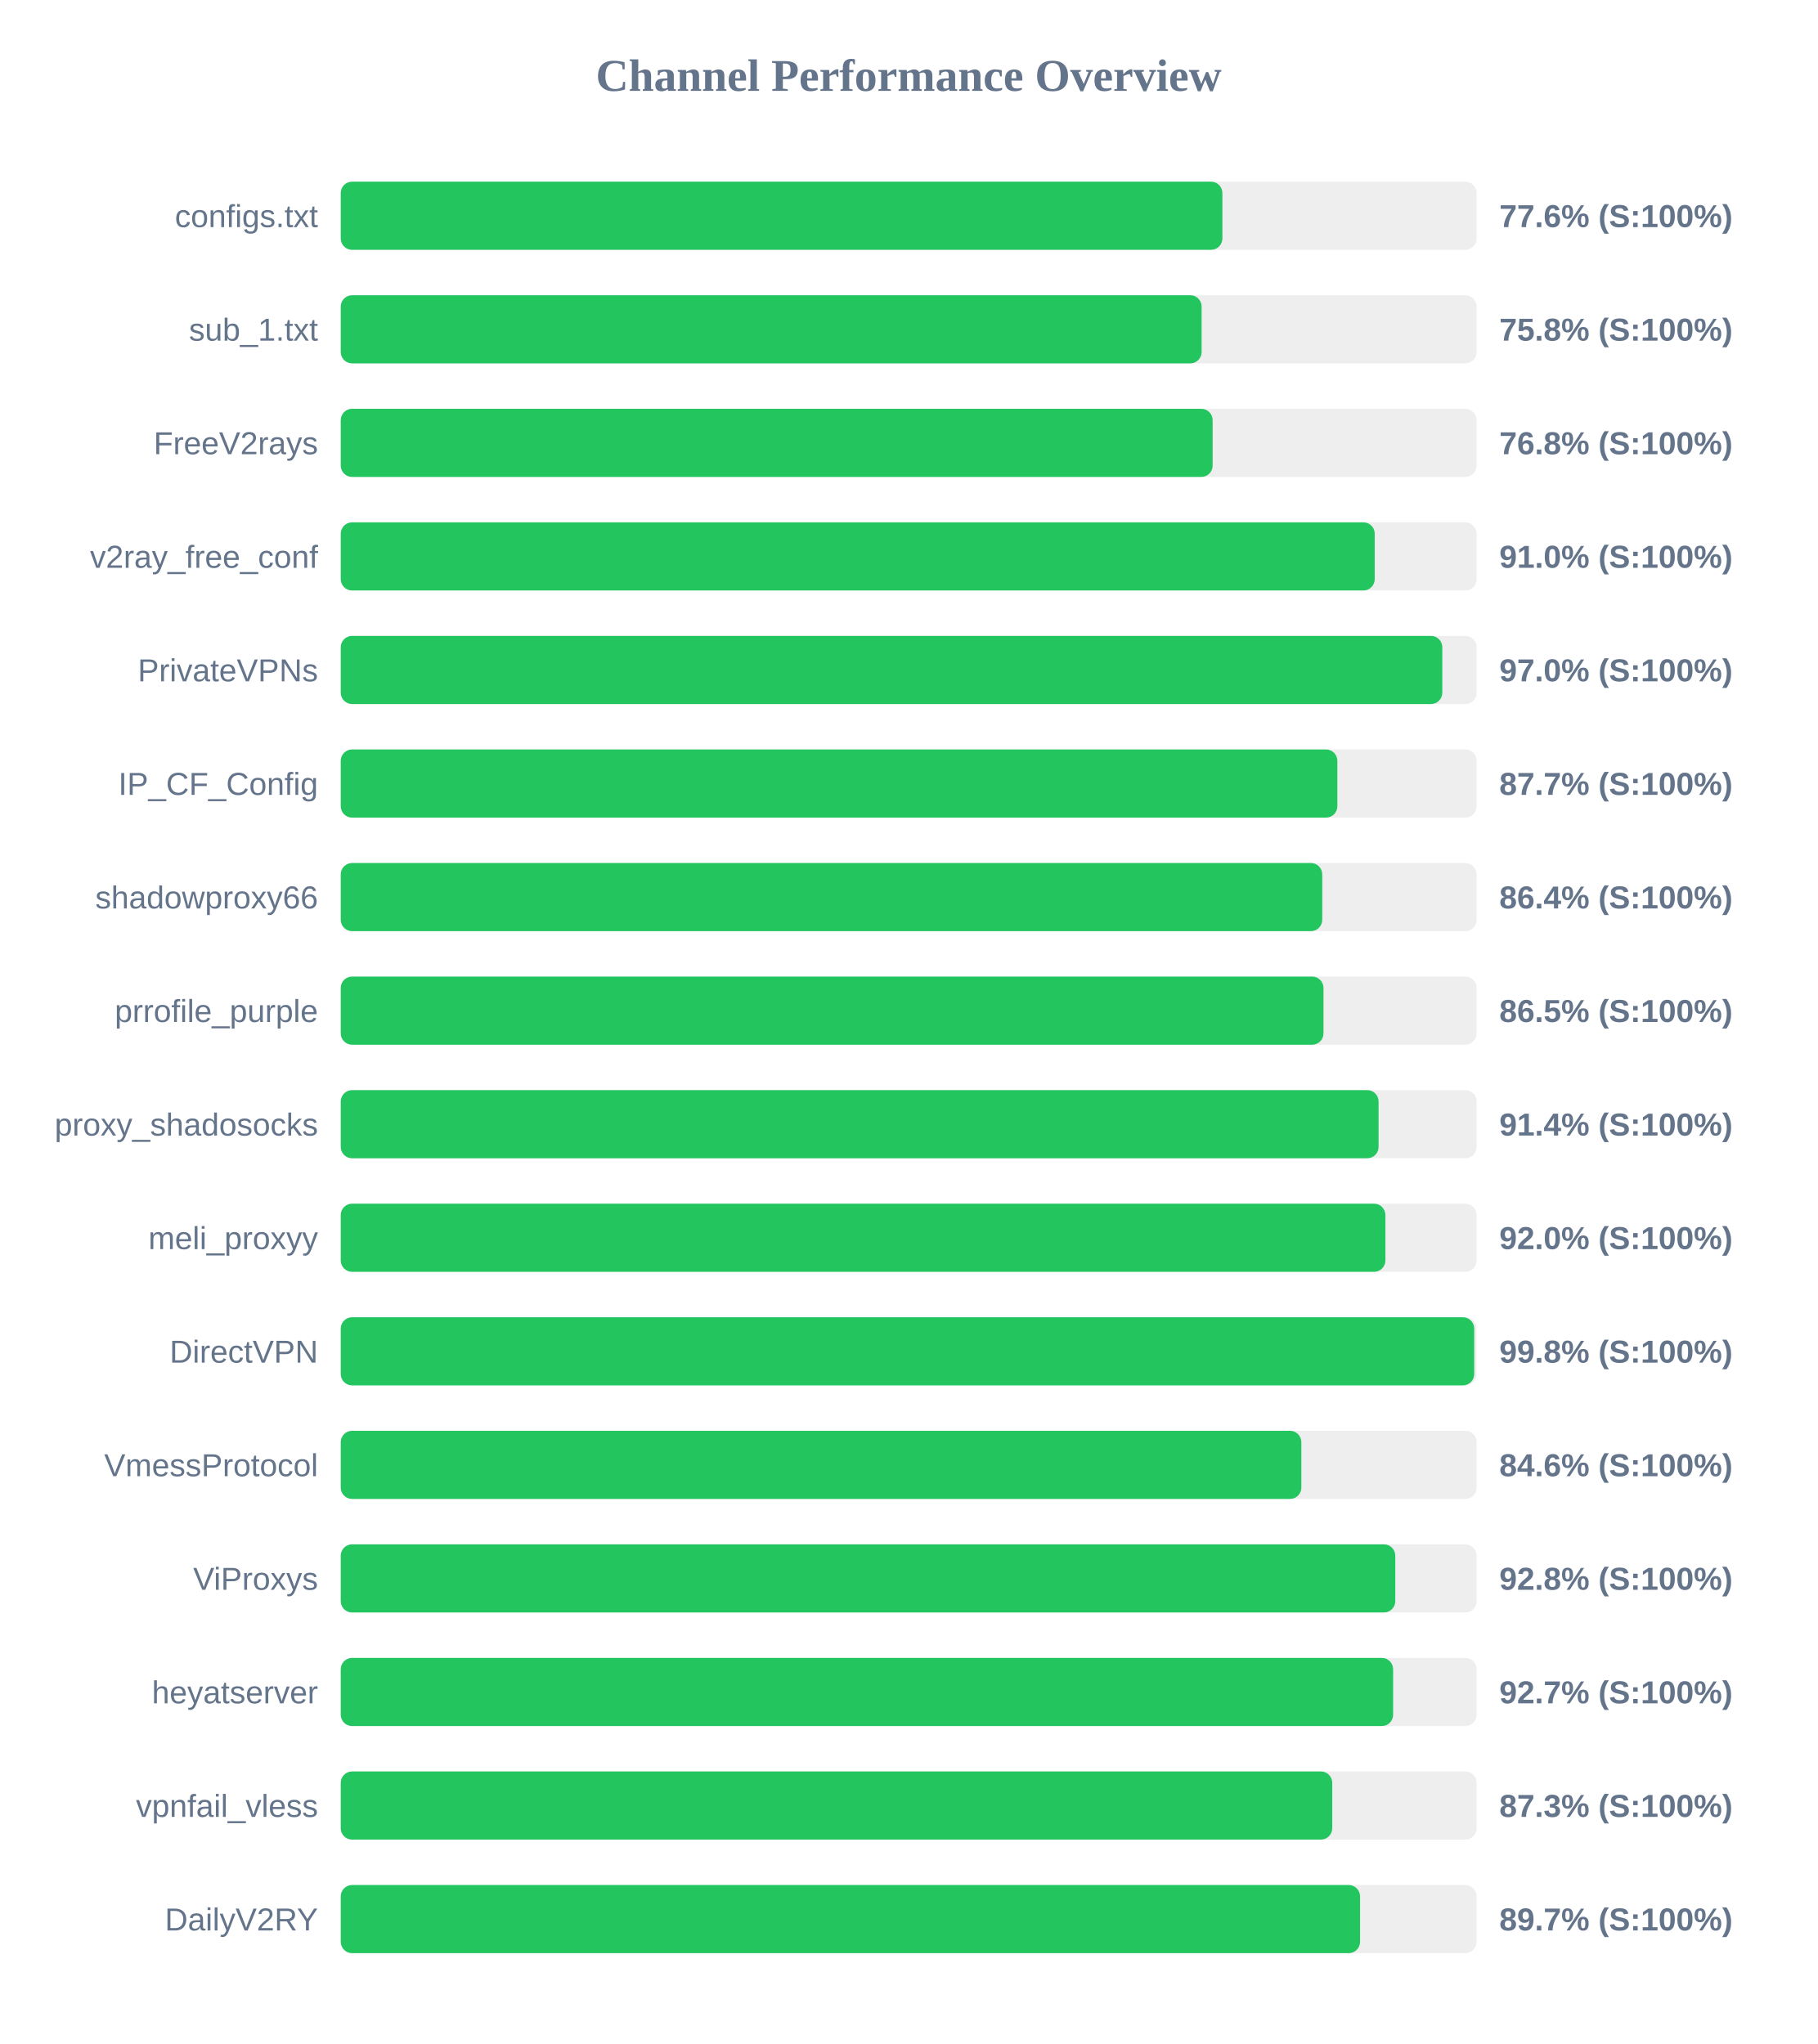
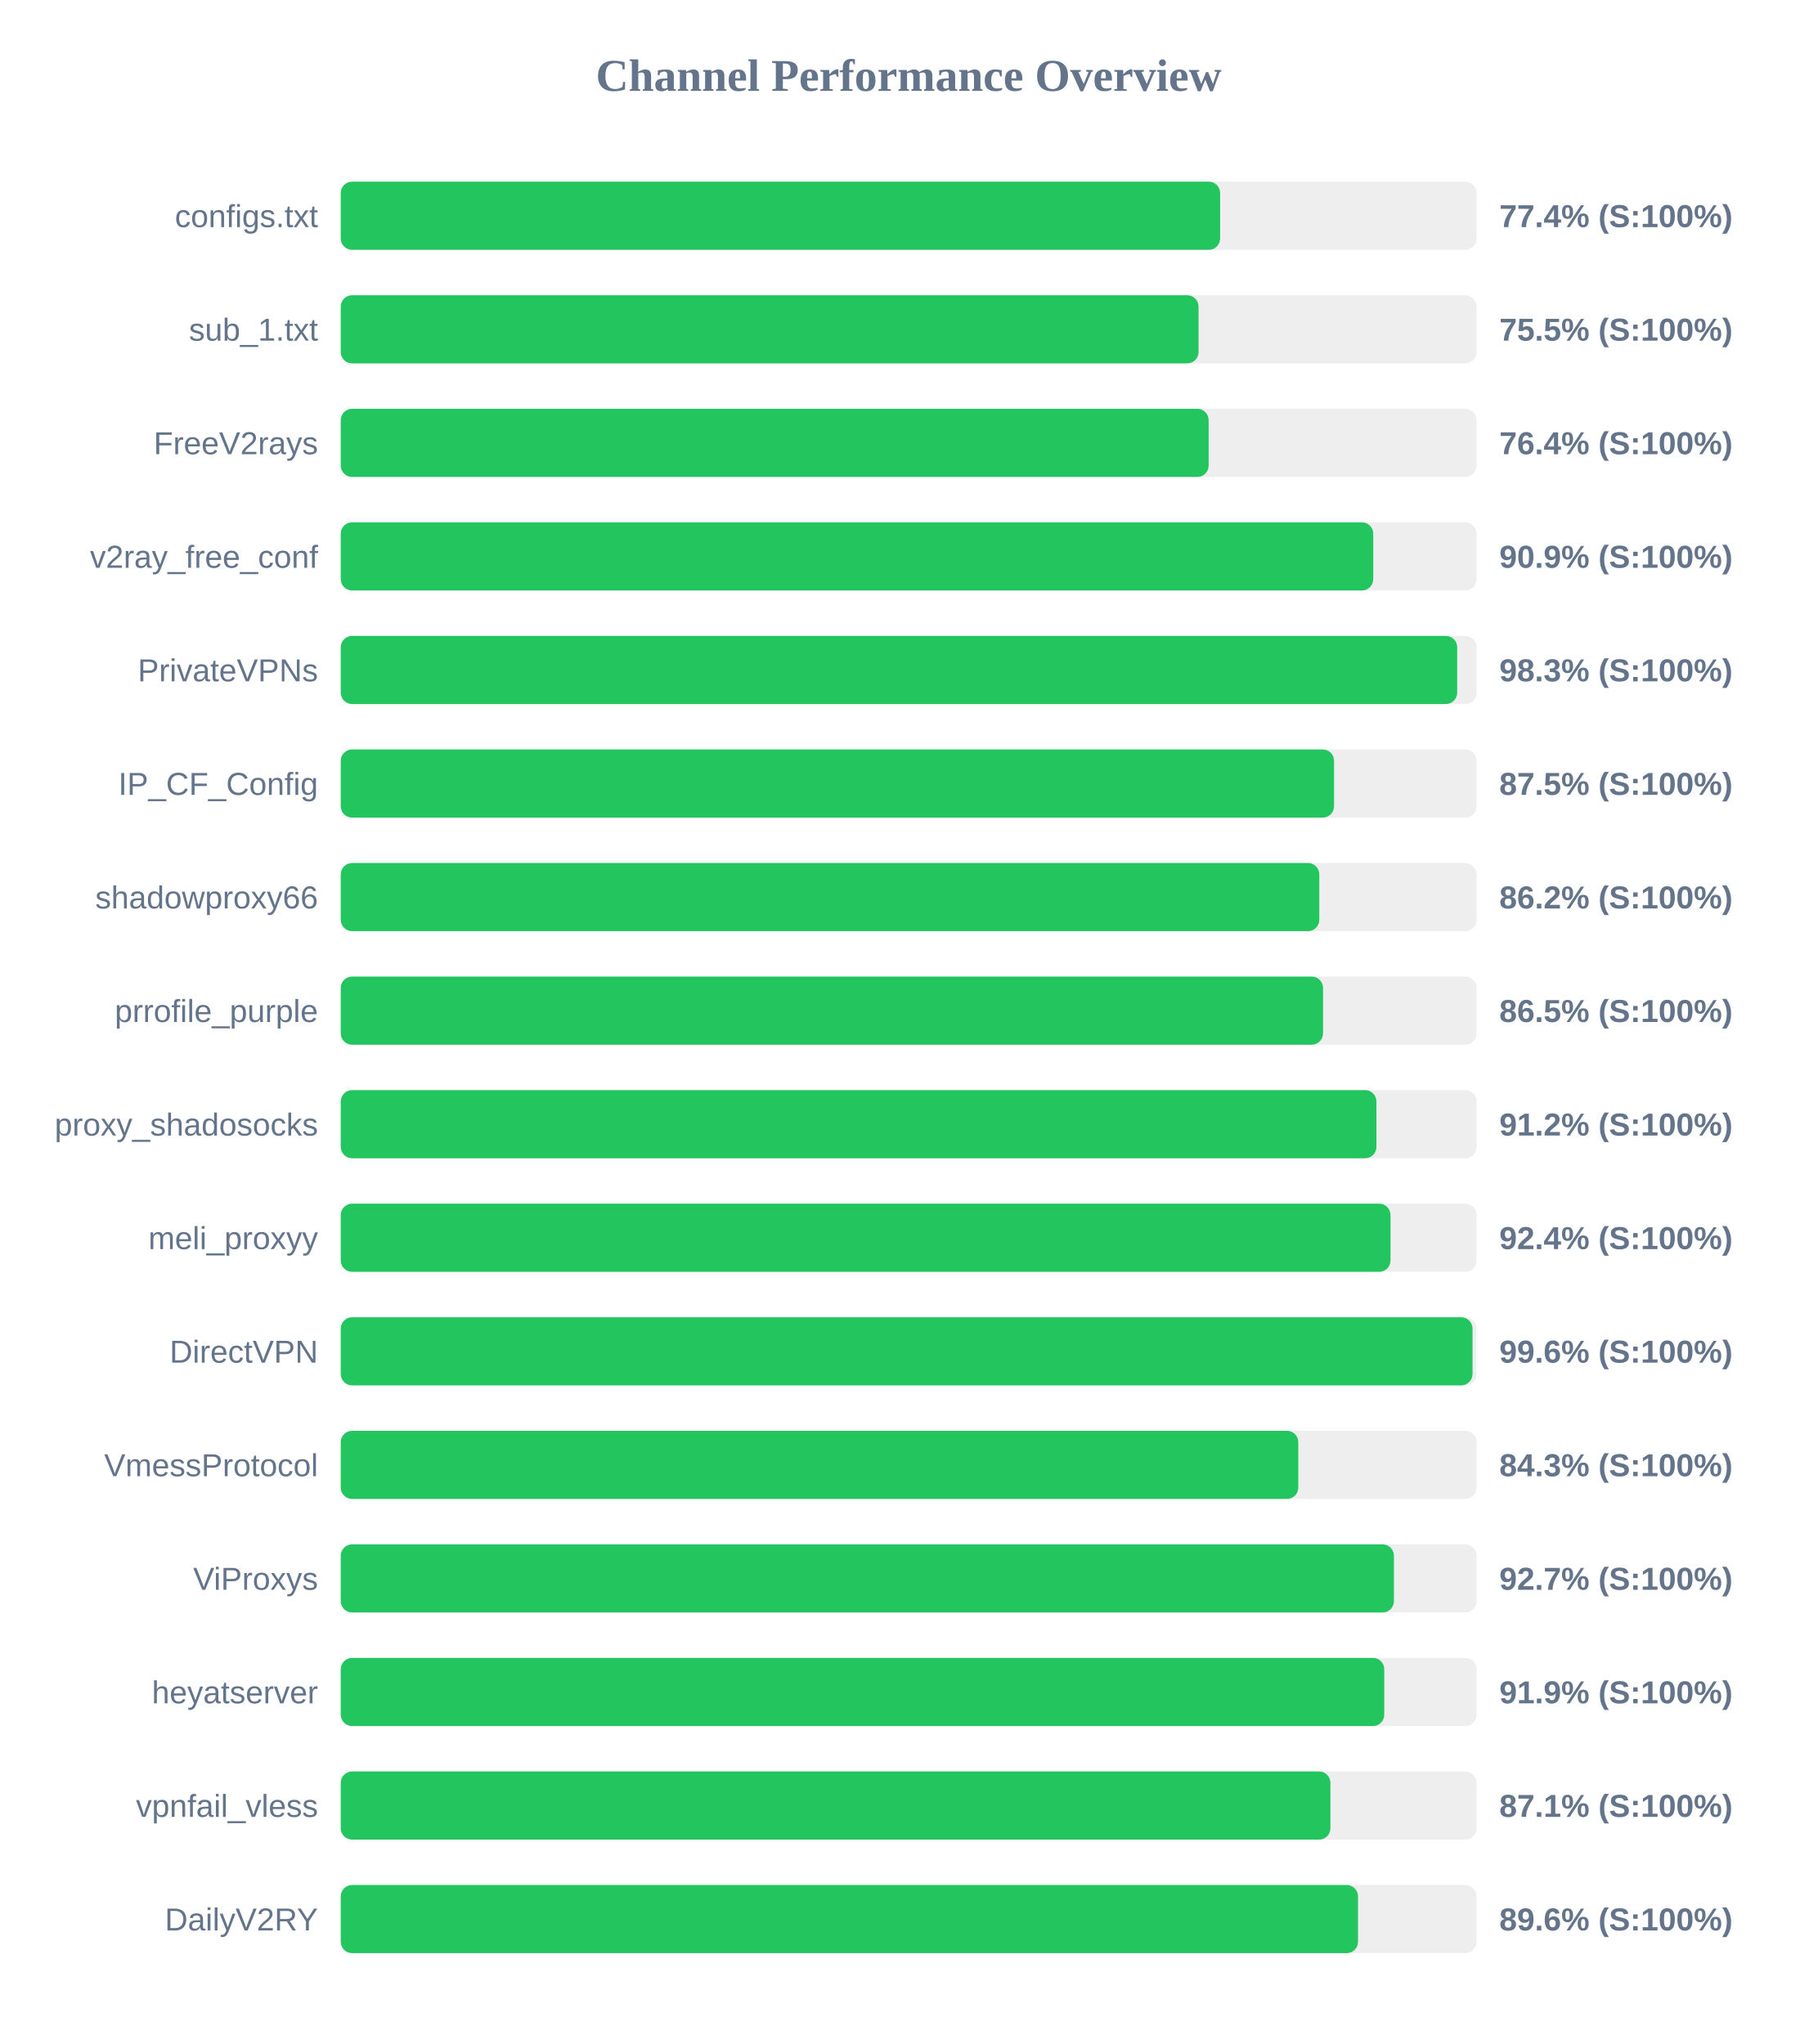
<svg xmlns="http://www.w3.org/2000/svg" width="800" height="900" version="1.1">
  <style>
        .row { font: 14px Arial; fill: #64748b; }
        .score { font: bold 14px Arial; fill: #64748b; }
    </style>
  <text x="400" y="40" text-anchor="middle" font-size="20px" font-weight="bold" fill="#64748b">Channel Performance Overview</text>
  <rect x="150" y="80" width="500" height="30" fill="#eee" rx="5" />
-   <rect x="150" y="80" width="388.1" height="30" fill="#22c55e" rx="5" />
+   <rect x="150" y="80" width="387.1" height="30" fill="#22c55e" rx="5" />
  <text x="140" y="100" text-anchor="end" class="row">configs.txt</text>
-   <text x="660" y="100" text-anchor="start" class="score">77.6% (S:100%)</text>
+   <text x="660" y="100" text-anchor="start" class="score">77.4% (S:100%)</text>
  <rect x="150" y="130" width="500" height="30" fill="#eee" rx="5" />
-   <rect x="150" y="130" width="378.95" height="30" fill="#22c55e" rx="5" />
+   <rect x="150" y="130" width="377.6" height="30" fill="#22c55e" rx="5" />
  <text x="140" y="150" text-anchor="end" class="row">sub_1.txt</text>
-   <text x="660" y="150" text-anchor="start" class="score">75.8% (S:100%)</text>
+   <text x="660" y="150" text-anchor="start" class="score">75.5% (S:100%)</text>
  <rect x="150" y="180" width="500" height="30" fill="#eee" rx="5" />
-   <rect x="150" y="180" width="383.8" height="30" fill="#22c55e" rx="5" />
+   <rect x="150" y="180" width="382.05" height="30" fill="#22c55e" rx="5" />
  <text x="140" y="200" text-anchor="end" class="row">FreeV2rays</text>
-   <text x="660" y="200" text-anchor="start" class="score">76.8% (S:100%)</text>
+   <text x="660" y="200" text-anchor="start" class="score">76.4% (S:100%)</text>
  <rect x="150" y="230" width="500" height="30" fill="#eee" rx="5" />
-   <rect x="150" y="230" width="455.15" height="30" fill="#22c55e" rx="5" />
+   <rect x="150" y="230" width="454.5" height="30" fill="#22c55e" rx="5" />
  <text x="140" y="250" text-anchor="end" class="row">v2ray_free_conf</text>
-   <text x="660" y="250" text-anchor="start" class="score">91.0% (S:100%)</text>
+   <text x="660" y="250" text-anchor="start" class="score">90.9% (S:100%)</text>
  <rect x="150" y="280" width="500" height="30" fill="#eee" rx="5" />
-   <rect x="150" y="280" width="484.9" height="30" fill="#22c55e" rx="5" />
+   <rect x="150" y="280" width="491.45" height="30" fill="#22c55e" rx="5" />
  <text x="140" y="300" text-anchor="end" class="row">PrivateVPNs</text>
-   <text x="660" y="300" text-anchor="start" class="score">97.0% (S:100%)</text>
+   <text x="660" y="300" text-anchor="start" class="score">98.3% (S:100%)</text>
  <rect x="150" y="330" width="500" height="30" fill="#eee" rx="5" />
-   <rect x="150" y="330" width="438.7" height="30" fill="#22c55e" rx="5" />
+   <rect x="150" y="330" width="437.25" height="30" fill="#22c55e" rx="5" />
  <text x="140" y="350" text-anchor="end" class="row">IP_CF_Config</text>
-   <text x="660" y="350" text-anchor="start" class="score">87.7% (S:100%)</text>
+   <text x="660" y="350" text-anchor="start" class="score">87.5% (S:100%)</text>
  <rect x="150" y="380" width="500" height="30" fill="#eee" rx="5" />
-   <rect x="150" y="380" width="432.05" height="30" fill="#22c55e" rx="5" />
+   <rect x="150" y="380" width="430.75" height="30" fill="#22c55e" rx="5" />
  <text x="140" y="400" text-anchor="end" class="row">shadowproxy66</text>
-   <text x="660" y="400" text-anchor="start" class="score">86.4% (S:100%)</text>
+   <text x="660" y="400" text-anchor="start" class="score">86.2% (S:100%)</text>
  <rect x="150" y="430" width="500" height="30" fill="#eee" rx="5" />
-   <rect x="150" y="430" width="432.6" height="30" fill="#22c55e" rx="5" />
+   <rect x="150" y="430" width="432.4" height="30" fill="#22c55e" rx="5" />
  <text x="140" y="450" text-anchor="end" class="row">prrofile_purple</text>
  <text x="660" y="450" text-anchor="start" class="score">86.5% (S:100%)</text>
  <rect x="150" y="480" width="500" height="30" fill="#eee" rx="5" />
-   <rect x="150" y="480" width="456.85" height="30" fill="#22c55e" rx="5" />
+   <rect x="150" y="480" width="455.9" height="30" fill="#22c55e" rx="5" />
  <text x="140" y="500" text-anchor="end" class="row">proxy_shadosocks</text>
-   <text x="660" y="500" text-anchor="start" class="score">91.4% (S:100%)</text>
+   <text x="660" y="500" text-anchor="start" class="score">91.2% (S:100%)</text>
  <rect x="150" y="530" width="500" height="30" fill="#eee" rx="5" />
-   <rect x="150" y="530" width="459.85" height="30" fill="#22c55e" rx="5" />
+   <rect x="150" y="530" width="462.1" height="30" fill="#22c55e" rx="5" />
  <text x="140" y="550" text-anchor="end" class="row">meli_proxyy</text>
-   <text x="660" y="550" text-anchor="start" class="score">92.0% (S:100%)</text>
+   <text x="660" y="550" text-anchor="start" class="score">92.4% (S:100%)</text>
  <rect x="150" y="580" width="500" height="30" fill="#eee" rx="5" />
-   <rect x="150" y="580" width="498.95" height="30" fill="#22c55e" rx="5" />
+   <rect x="150" y="580" width="498.2" height="30" fill="#22c55e" rx="5" />
  <text x="140" y="600" text-anchor="end" class="row">DirectVPN</text>
-   <text x="660" y="600" text-anchor="start" class="score">99.8% (S:100%)</text>
+   <text x="660" y="600" text-anchor="start" class="score">99.6% (S:100%)</text>
  <rect x="150" y="630" width="500" height="30" fill="#eee" rx="5" />
-   <rect x="150" y="630" width="422.85" height="30" fill="#22c55e" rx="5" />
+   <rect x="150" y="630" width="421.5" height="30" fill="#22c55e" rx="5" />
  <text x="140" y="650" text-anchor="end" class="row">VmessProtocol</text>
-   <text x="660" y="650" text-anchor="start" class="score">84.6% (S:100%)</text>
+   <text x="660" y="650" text-anchor="start" class="score">84.3% (S:100%)</text>
  <rect x="150" y="680" width="500" height="30" fill="#eee" rx="5" />
-   <rect x="150" y="680" width="464.2" height="30" fill="#22c55e" rx="5" />
+   <rect x="150" y="680" width="463.6" height="30" fill="#22c55e" rx="5" />
  <text x="140" y="700" text-anchor="end" class="row">ViProxys</text>
-   <text x="660" y="700" text-anchor="start" class="score">92.8% (S:100%)</text>
+   <text x="660" y="700" text-anchor="start" class="score">92.7% (S:100%)</text>
  <rect x="150" y="730" width="500" height="30" fill="#eee" rx="5" />
-   <rect x="150" y="730" width="463.25" height="30" fill="#22c55e" rx="5" />
+   <rect x="150" y="730" width="459.35" height="30" fill="#22c55e" rx="5" />
  <text x="140" y="750" text-anchor="end" class="row">heyatserver</text>
-   <text x="660" y="750" text-anchor="start" class="score">92.7% (S:100%)</text>
+   <text x="660" y="750" text-anchor="start" class="score">91.9% (S:100%)</text>
  <rect x="150" y="780" width="500" height="30" fill="#eee" rx="5" />
-   <rect x="150" y="780" width="436.45" height="30" fill="#22c55e" rx="5" />
+   <rect x="150" y="780" width="435.65" height="30" fill="#22c55e" rx="5" />
  <text x="140" y="800" text-anchor="end" class="row">vpnfail_vless</text>
-   <text x="660" y="800" text-anchor="start" class="score">87.3% (S:100%)</text>
+   <text x="660" y="800" text-anchor="start" class="score">87.1% (S:100%)</text>
  <rect x="150" y="830" width="500" height="30" fill="#eee" rx="5" />
-   <rect x="150" y="830" width="448.7" height="30" fill="#22c55e" rx="5" />
+   <rect x="150" y="830" width="447.8" height="30" fill="#22c55e" rx="5" />
  <text x="140" y="850" text-anchor="end" class="row">DailyV2RY</text>
-   <text x="660" y="850" text-anchor="start" class="score">89.7% (S:100%)</text>
+   <text x="660" y="850" text-anchor="start" class="score">89.6% (S:100%)</text>
</svg>
